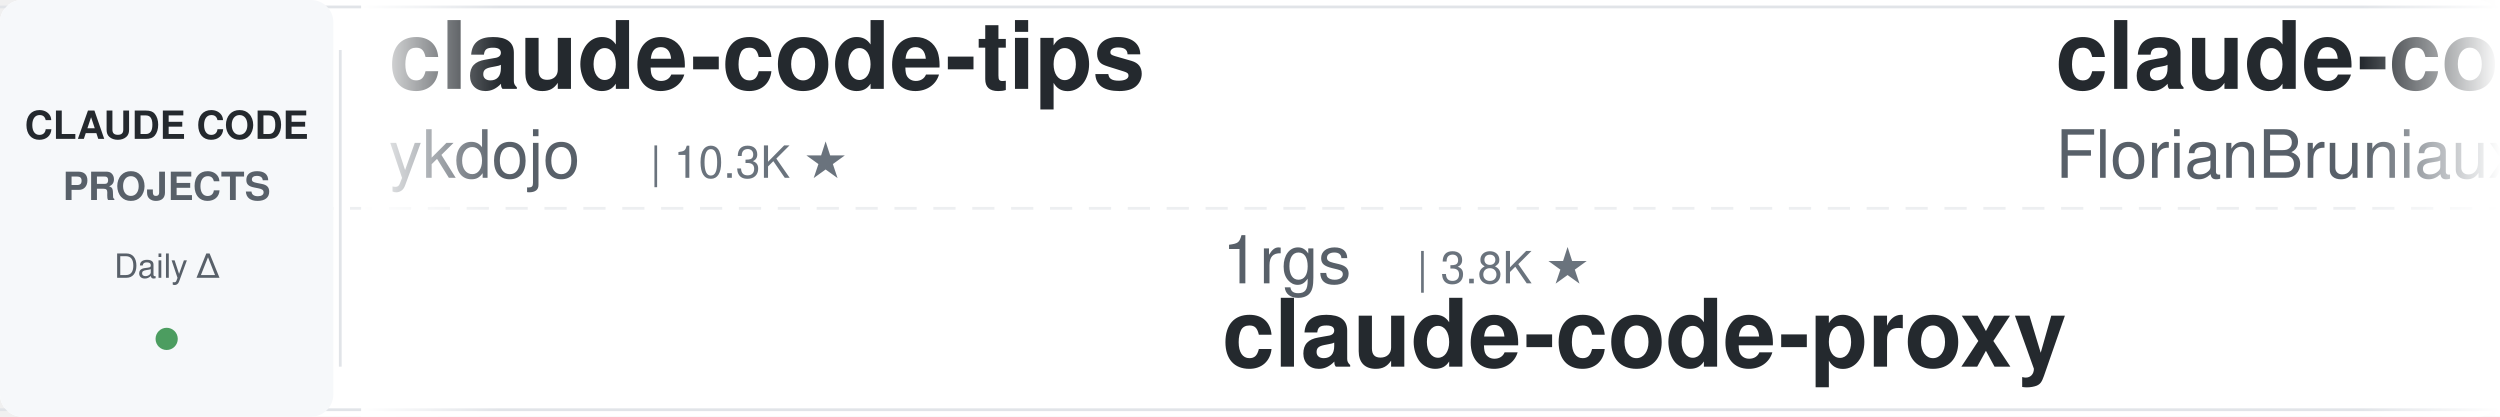
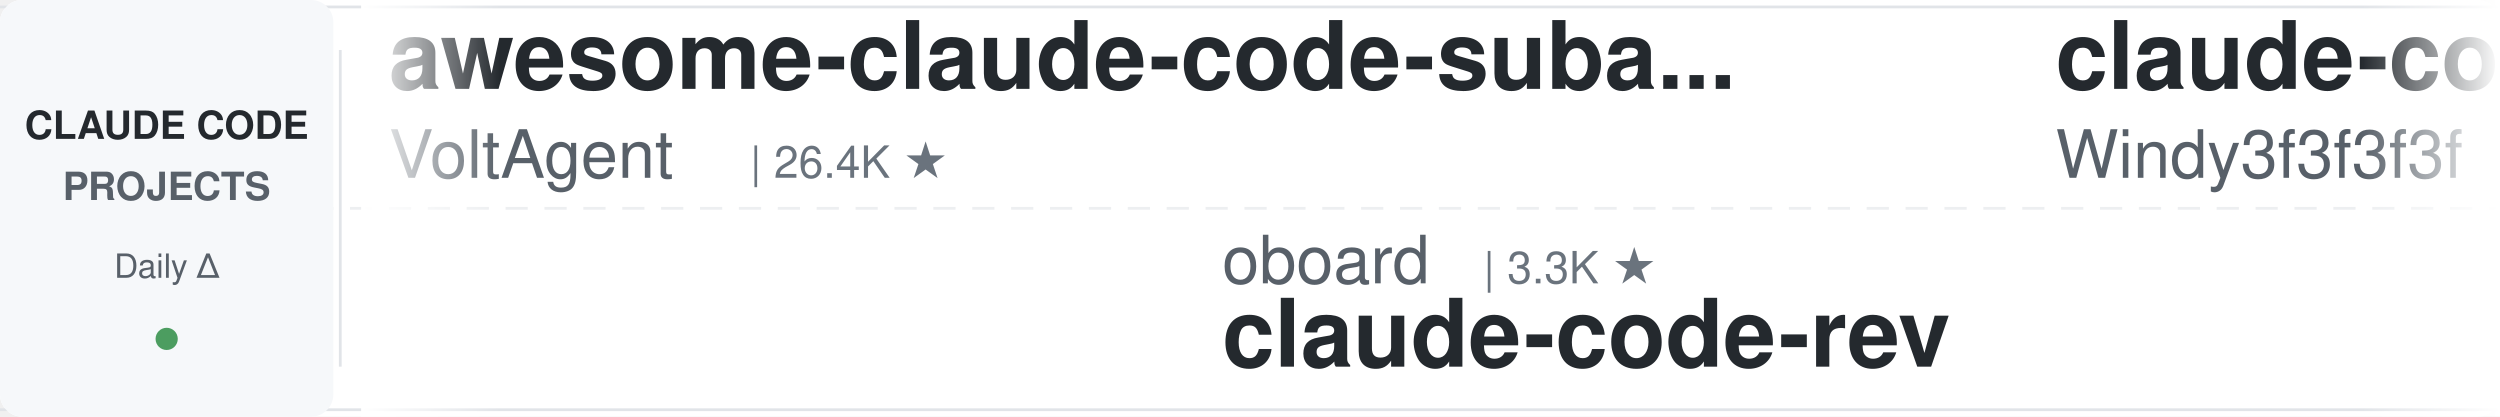
<svg xmlns="http://www.w3.org/2000/svg" width="900" height="150">
  <defs>
    <linearGradient id="leftFade" x1="0%" y1="0%" x2="100%" y2="0%">
      <stop offset="0%" style="stop-color:#ffffff;stop-opacity:1" />
      <stop offset="100%" style="stop-color:#ffffff;stop-opacity:0" />
    </linearGradient>
    <linearGradient id="rightFade" x1="0%" y1="0%" x2="100%" y2="0%">
      <stop offset="0%" style="stop-color:#ffffff;stop-opacity:0" />
      <stop offset="100%" style="stop-color:#ffffff;stop-opacity:1" />
    </linearGradient>
  </defs>
  <rect width="900" height="150" fill="#ffffff" rx="8" />
  <rect x="0" y="2" width="900" height="1" fill="#e1e4e8" />
  <rect x="0" y="147" width="900" height="1" fill="#e1e4e8" />
  <line x1="0" y1="75" x2="900" y2="75" stroke="#e1e4e8" stroke-width="1" stroke-dasharray="8 6" opacity="0.6" />
  <rect x="0" y="0" width="120" height="150" fill="#f6f8fa" rx="8" />
  <text x="60" y="50" font-family="-apple-system, BlinkMacSystemFont, 'Segoe UI', Helvetica, Arial, sans-serif" font-size="14" font-weight="600" fill="#24292e" text-anchor="middle">CLAUDE CODE</text>
  <text x="60" y="72" font-family="-apple-system, BlinkMacSystemFont, 'Segoe UI', Helvetica, Arial, sans-serif" font-size="14" font-weight="600" fill="#586069" text-anchor="middle">PROJECTS</text>
  <text x="60" y="100" font-family="-apple-system, BlinkMacSystemFont, 'Segoe UI', Helvetica, Arial, sans-serif" font-size="12" font-weight="500" fill="#586069" text-anchor="middle">Daily Δ</text>
  <circle cx="60" cy="122" r="4" fill="#22863a" opacity="0.8" />
  <rect x="122" y="18" width="1" height="114" fill="#e1e4e8" />
  <clipPath id="tickerClip">
    <rect x="130" y="0" width="770" height="150" />
  </clipPath>
  <g clip-path="url(#tickerClip)">
    <g id="tickerItems">
      <animateTransform attributeName="transform" attributeType="XML" type="translate" from="0 0" to="-3000 0" dur="54s" repeatCount="indefinite" />
      <g transform="translate(0, 0)">
-         <text x="140" y="32" font-family="-apple-system, BlinkMacSystemFont, 'Segoe UI', Helvetica, Arial, sans-serif" font-size="34" font-weight="600" fill="#24292e">claude-code-tips</text>
-         <text x="140" y="64" font-family="-apple-system, BlinkMacSystemFont, 'Segoe UI', Helvetica, Arial, sans-serif" font-size="24" font-weight="400" fill="#586069">ykdojo</text>
-         <text x="234" y="64" font-family="-apple-system, BlinkMacSystemFont, 'Segoe UI', Helvetica, Arial, sans-serif" font-size="16" font-weight="500" fill="#6a737d">| 10.3K ★</text>
+         <text x="140" y="32" font-family="-apple-system, BlinkMacSystemFont, 'Segoe UI', Helvetica, Arial, sans-serif" font-size="34" font-weight="600" fill="#24292e">awesome-claude-code-suba...</text>
+         <text x="140" y="64" font-family="-apple-system, BlinkMacSystemFont, 'Segoe UI', Helvetica, Arial, sans-serif" font-size="24" font-weight="400" fill="#586069">VoltAgent</text>
+         <text x="270" y="64" font-family="-apple-system, BlinkMacSystemFont, 'Segoe UI', Helvetica, Arial, sans-serif" font-size="16" font-weight="500" fill="#6a737d">| 26.4K ★</text>
      </g>
      <g transform="translate(300, 0)">
-         <text x="140" y="102" font-family="-apple-system, BlinkMacSystemFont, 'Segoe UI', Helvetica, Arial, sans-serif" font-size="24" font-weight="400" fill="#586069">1rgs</text>
-         <text x="210" y="102" font-family="-apple-system, BlinkMacSystemFont, 'Segoe UI', Helvetica, Arial, sans-serif" font-size="16" font-weight="500" fill="#6a737d">| 3.8K ★</text>
-         <text x="140" y="132" font-family="-apple-system, BlinkMacSystemFont, 'Segoe UI', Helvetica, Arial, sans-serif" font-size="34" font-weight="600" fill="#24292e">claude-code-proxy</text>
+         <text x="140" y="102" font-family="-apple-system, BlinkMacSystemFont, 'Segoe UI', Helvetica, Arial, sans-serif" font-size="24" font-weight="400" fill="#586069">oboard</text>
+         <text x="234" y="102" font-family="-apple-system, BlinkMacSystemFont, 'Segoe UI', Helvetica, Arial, sans-serif" font-size="16" font-weight="500" fill="#6a737d">| 3.3K ★</text>
+         <text x="140" y="132" font-family="-apple-system, BlinkMacSystemFont, 'Segoe UI', Helvetica, Arial, sans-serif" font-size="34" font-weight="600" fill="#24292e">claude-code-rev</text>
      </g>
      <g transform="translate(600, 0)">
-         <text x="140" y="32" font-family="-apple-system, BlinkMacSystemFont, 'Segoe UI', Helvetica, Arial, sans-serif" font-size="34" font-weight="600" fill="#24292e">claude-code-ultimate-gui...</text>
-         <text x="140" y="64" font-family="-apple-system, BlinkMacSystemFont, 'Segoe UI', Helvetica, Arial, sans-serif" font-size="24" font-weight="400" fill="#586069">FlorianBruniaux</text>
-         <text x="342" y="64" font-family="-apple-system, BlinkMacSystemFont, 'Segoe UI', Helvetica, Arial, sans-serif" font-size="16" font-weight="500" fill="#6a737d">| 6.4K ★</text>
+         <text x="140" y="32" font-family="-apple-system, BlinkMacSystemFont, 'Segoe UI', Helvetica, Arial, sans-serif" font-size="34" font-weight="600" fill="#24292e">claude-code-from-scratch</text>
+         <text x="140" y="64" font-family="-apple-system, BlinkMacSystemFont, 'Segoe UI', Helvetica, Arial, sans-serif" font-size="24" font-weight="400" fill="#586069">Windy3f3f3f3f</text>
+         <text x="318" y="64" font-family="-apple-system, BlinkMacSystemFont, 'Segoe UI', Helvetica, Arial, sans-serif" font-size="16" font-weight="500" fill="#6a737d">| 2.8K ★</text>
      </g>
      <g transform="translate(900, 0)">
-         <text x="140" y="102" font-family="-apple-system, BlinkMacSystemFont, 'Segoe UI', Helvetica, Arial, sans-serif" font-size="24" font-weight="400" fill="#586069">Windy3f3f3f3f</text>
-         <text x="318" y="102" font-family="-apple-system, BlinkMacSystemFont, 'Segoe UI', Helvetica, Arial, sans-serif" font-size="16" font-weight="500" fill="#6a737d">| 3.8K ★</text>
-         <text x="140" y="132" font-family="-apple-system, BlinkMacSystemFont, 'Segoe UI', Helvetica, Arial, sans-serif" font-size="34" font-weight="600" fill="#24292e">how-claude-code-works</text>
+         <text x="140" y="102" font-family="-apple-system, BlinkMacSystemFont, 'Segoe UI', Helvetica, Arial, sans-serif" font-size="24" font-weight="400" fill="#586069">ding113</text>
+         <text x="246" y="102" font-family="-apple-system, BlinkMacSystemFont, 'Segoe UI', Helvetica, Arial, sans-serif" font-size="16" font-weight="500" fill="#6a737d">| 3.4K ★</text>
+         <text x="140" y="132" font-family="-apple-system, BlinkMacSystemFont, 'Segoe UI', Helvetica, Arial, sans-serif" font-size="34" font-weight="600" fill="#24292e">claude-code-hub</text>
      </g>
      <g transform="translate(1200, 0)">
-         <text x="140" y="32" font-family="-apple-system, BlinkMacSystemFont, 'Segoe UI', Helvetica, Arial, sans-serif" font-size="34" font-weight="600" fill="#24292e">claude-code-source-build</text>
-         <text x="140" y="64" font-family="-apple-system, BlinkMacSystemFont, 'Segoe UI', Helvetica, Arial, sans-serif" font-size="24" font-weight="400" fill="#586069">andrew-kramer-inno</text>
-         <text x="378" y="64" font-family="-apple-system, BlinkMacSystemFont, 'Segoe UI', Helvetica, Arial, sans-serif" font-size="16" font-weight="500" fill="#6a737d">| 595 ★</text>
+         <text x="140" y="32" font-family="-apple-system, BlinkMacSystemFont, 'Segoe UI', Helvetica, Arial, sans-serif" font-size="34" font-weight="600" fill="#24292e">claude-code-spec-workflo...</text>
+         <text x="140" y="64" font-family="-apple-system, BlinkMacSystemFont, 'Segoe UI', Helvetica, Arial, sans-serif" font-size="24" font-weight="400" fill="#586069">Pimzino</text>
+         <text x="246" y="64" font-family="-apple-system, BlinkMacSystemFont, 'Segoe UI', Helvetica, Arial, sans-serif" font-size="16" font-weight="500" fill="#6a737d">| 3.9K ★</text>
      </g>
      <g transform="translate(1500, 0)">
-         <text x="140" y="102" font-family="-apple-system, BlinkMacSystemFont, 'Segoe UI', Helvetica, Arial, sans-serif" font-size="24" font-weight="400" fill="#586069">davila7</text>
-         <text x="246" y="102" font-family="-apple-system, BlinkMacSystemFont, 'Segoe UI', Helvetica, Arial, sans-serif" font-size="16" font-weight="500" fill="#6a737d">| 33.1K ★</text>
-         <text x="140" y="132" font-family="-apple-system, BlinkMacSystemFont, 'Segoe UI', Helvetica, Arial, sans-serif" font-size="34" font-weight="600" fill="#24292e">claude-code-templates</text>
+         <text x="140" y="102" font-family="-apple-system, BlinkMacSystemFont, 'Segoe UI', Helvetica, Arial, sans-serif" font-size="24" font-weight="400" fill="#586069">Yeachan-Heo</text>
+         <text x="294" y="102" font-family="-apple-system, BlinkMacSystemFont, 'Segoe UI', Helvetica, Arial, sans-serif" font-size="16" font-weight="500" fill="#6a737d">| 40.6K ★</text>
+         <text x="140" y="132" font-family="-apple-system, BlinkMacSystemFont, 'Segoe UI', Helvetica, Arial, sans-serif" font-size="34" font-weight="600" fill="#24292e">oh-my-claudecode</text>
      </g>
      <g transform="translate(1800, 0)">
-         <text x="140" y="32" font-family="-apple-system, BlinkMacSystemFont, 'Segoe UI', Helvetica, Arial, sans-serif" font-size="34" font-weight="600" fill="#24292e">claude-code-from-source</text>
-         <text x="140" y="64" font-family="-apple-system, BlinkMacSystemFont, 'Segoe UI', Helvetica, Arial, sans-serif" font-size="24" font-weight="400" fill="#586069">alejandrobalderas</text>
-         <text x="366" y="64" font-family="-apple-system, BlinkMacSystemFont, 'Segoe UI', Helvetica, Arial, sans-serif" font-size="16" font-weight="500" fill="#6a737d">| 3.0K ★</text>
+         <text x="140" y="32" font-family="-apple-system, BlinkMacSystemFont, 'Segoe UI', Helvetica, Arial, sans-serif" font-size="34" font-weight="600" fill="#24292e">claude-code-proxy</text>
+         <text x="140" y="64" font-family="-apple-system, BlinkMacSystemFont, 'Segoe UI', Helvetica, Arial, sans-serif" font-size="24" font-weight="400" fill="#586069">1rgs</text>
+         <text x="210" y="64" font-family="-apple-system, BlinkMacSystemFont, 'Segoe UI', Helvetica, Arial, sans-serif" font-size="16" font-weight="500" fill="#6a737d">| 3.8K ★</text>
      </g>
      <g transform="translate(2100, 0)">
-         <text x="140" y="102" font-family="-apple-system, BlinkMacSystemFont, 'Segoe UI', Helvetica, Arial, sans-serif" font-size="24" font-weight="400" fill="#586069">Pimzino</text>
-         <text x="246" y="102" font-family="-apple-system, BlinkMacSystemFont, 'Segoe UI', Helvetica, Arial, sans-serif" font-size="16" font-weight="500" fill="#6a737d">| 3.9K ★</text>
-         <text x="140" y="132" font-family="-apple-system, BlinkMacSystemFont, 'Segoe UI', Helvetica, Arial, sans-serif" font-size="34" font-weight="600" fill="#24292e">claude-code-spec-workflo...</text>
+         <text x="140" y="102" font-family="-apple-system, BlinkMacSystemFont, 'Segoe UI', Helvetica, Arial, sans-serif" font-size="24" font-weight="400" fill="#586069">WorldFlowAI</text>
+         <text x="294" y="102" font-family="-apple-system, BlinkMacSystemFont, 'Segoe UI', Helvetica, Arial, sans-serif" font-size="16" font-weight="500" fill="#6a737d">| 5.9K ★</text>
+         <text x="140" y="132" font-family="-apple-system, BlinkMacSystemFont, 'Segoe UI', Helvetica, Arial, sans-serif" font-size="34" font-weight="600" fill="#24292e">everything-claude-code</text>
      </g>
      <g transform="translate(2400, 0)">
-         <text x="140" y="32" font-family="-apple-system, BlinkMacSystemFont, 'Segoe UI', Helvetica, Arial, sans-serif" font-size="34" font-weight="600" fill="#24292e">awesome-claude-code-tool...</text>
-         <text x="140" y="64" font-family="-apple-system, BlinkMacSystemFont, 'Segoe UI', Helvetica, Arial, sans-serif" font-size="24" font-weight="400" fill="#586069">rohitg00</text>
-         <text x="258" y="64" font-family="-apple-system, BlinkMacSystemFont, 'Segoe UI', Helvetica, Arial, sans-serif" font-size="16" font-weight="500" fill="#6a737d">| 2.8K ★</text>
+         <text x="140" y="32" font-family="-apple-system, BlinkMacSystemFont, 'Segoe UI', Helvetica, Arial, sans-serif" font-size="34" font-weight="600" fill="#24292e">claude-code-prompts</text>
+         <text x="140" y="64" font-family="-apple-system, BlinkMacSystemFont, 'Segoe UI', Helvetica, Arial, sans-serif" font-size="24" font-weight="400" fill="#586069">repowise-dev</text>
+         <text x="306" y="64" font-family="-apple-system, BlinkMacSystemFont, 'Segoe UI', Helvetica, Arial, sans-serif" font-size="16" font-weight="500" fill="#6a737d">| 1.2K ★</text>
      </g>
      <g transform="translate(2700, 0)">
-         <text x="140" y="102" font-family="-apple-system, BlinkMacSystemFont, 'Segoe UI', Helvetica, Arial, sans-serif" font-size="24" font-weight="400" fill="#586069">luyao618</text>
-         <text x="258" y="102" font-family="-apple-system, BlinkMacSystemFont, 'Segoe UI', Helvetica, Arial, sans-serif" font-size="16" font-weight="500" fill="#6a737d">| 1.7K ★</text>
-         <text x="140" y="132" font-family="-apple-system, BlinkMacSystemFont, 'Segoe UI', Helvetica, Arial, sans-serif" font-size="34" font-weight="600" fill="#24292e">Claude-Code-Source-Study</text>
+         <text x="140" y="102" font-family="-apple-system, BlinkMacSystemFont, 'Segoe UI', Helvetica, Arial, sans-serif" font-size="24" font-weight="400" fill="#586069">centminmod</text>
+         <text x="282" y="102" font-family="-apple-system, BlinkMacSystemFont, 'Segoe UI', Helvetica, Arial, sans-serif" font-size="16" font-weight="500" fill="#6a737d">| 2.7K ★</text>
+         <text x="140" y="132" font-family="-apple-system, BlinkMacSystemFont, 'Segoe UI', Helvetica, Arial, sans-serif" font-size="34" font-weight="600" fill="#24292e">my-claude-code-setup</text>
      </g>
      <g transform="translate(3000, 0)">
-         <text x="140" y="32" font-family="-apple-system, BlinkMacSystemFont, 'Segoe UI', Helvetica, Arial, sans-serif" font-size="34" font-weight="600" fill="#24292e">claude-code-tips</text>
-         <text x="140" y="64" font-family="-apple-system, BlinkMacSystemFont, 'Segoe UI', Helvetica, Arial, sans-serif" font-size="24" font-weight="400" fill="#586069">ykdojo</text>
-         <text x="234" y="64" font-family="-apple-system, BlinkMacSystemFont, 'Segoe UI', Helvetica, Arial, sans-serif" font-size="16" font-weight="500" fill="#6a737d">| 10.3K ★</text>
+         <text x="140" y="32" font-family="-apple-system, BlinkMacSystemFont, 'Segoe UI', Helvetica, Arial, sans-serif" font-size="34" font-weight="600" fill="#24292e">awesome-claude-code-suba...</text>
+         <text x="140" y="64" font-family="-apple-system, BlinkMacSystemFont, 'Segoe UI', Helvetica, Arial, sans-serif" font-size="24" font-weight="400" fill="#586069">VoltAgent</text>
+         <text x="270" y="64" font-family="-apple-system, BlinkMacSystemFont, 'Segoe UI', Helvetica, Arial, sans-serif" font-size="16" font-weight="500" fill="#6a737d">| 26.4K ★</text>
      </g>
      <g transform="translate(3300, 0)">
-         <text x="140" y="102" font-family="-apple-system, BlinkMacSystemFont, 'Segoe UI', Helvetica, Arial, sans-serif" font-size="24" font-weight="400" fill="#586069">1rgs</text>
-         <text x="210" y="102" font-family="-apple-system, BlinkMacSystemFont, 'Segoe UI', Helvetica, Arial, sans-serif" font-size="16" font-weight="500" fill="#6a737d">| 3.8K ★</text>
-         <text x="140" y="132" font-family="-apple-system, BlinkMacSystemFont, 'Segoe UI', Helvetica, Arial, sans-serif" font-size="34" font-weight="600" fill="#24292e">claude-code-proxy</text>
+         <text x="140" y="102" font-family="-apple-system, BlinkMacSystemFont, 'Segoe UI', Helvetica, Arial, sans-serif" font-size="24" font-weight="400" fill="#586069">oboard</text>
+         <text x="234" y="102" font-family="-apple-system, BlinkMacSystemFont, 'Segoe UI', Helvetica, Arial, sans-serif" font-size="16" font-weight="500" fill="#6a737d">| 3.3K ★</text>
+         <text x="140" y="132" font-family="-apple-system, BlinkMacSystemFont, 'Segoe UI', Helvetica, Arial, sans-serif" font-size="34" font-weight="600" fill="#24292e">claude-code-rev</text>
      </g>
      <g transform="translate(3600, 0)">
-         <text x="140" y="32" font-family="-apple-system, BlinkMacSystemFont, 'Segoe UI', Helvetica, Arial, sans-serif" font-size="34" font-weight="600" fill="#24292e">claude-code-ultimate-gui...</text>
-         <text x="140" y="64" font-family="-apple-system, BlinkMacSystemFont, 'Segoe UI', Helvetica, Arial, sans-serif" font-size="24" font-weight="400" fill="#586069">FlorianBruniaux</text>
-         <text x="342" y="64" font-family="-apple-system, BlinkMacSystemFont, 'Segoe UI', Helvetica, Arial, sans-serif" font-size="16" font-weight="500" fill="#6a737d">| 6.4K ★</text>
+         <text x="140" y="32" font-family="-apple-system, BlinkMacSystemFont, 'Segoe UI', Helvetica, Arial, sans-serif" font-size="34" font-weight="600" fill="#24292e">claude-code-from-scratch</text>
+         <text x="140" y="64" font-family="-apple-system, BlinkMacSystemFont, 'Segoe UI', Helvetica, Arial, sans-serif" font-size="24" font-weight="400" fill="#586069">Windy3f3f3f3f</text>
+         <text x="318" y="64" font-family="-apple-system, BlinkMacSystemFont, 'Segoe UI', Helvetica, Arial, sans-serif" font-size="16" font-weight="500" fill="#6a737d">| 2.8K ★</text>
      </g>
      <g transform="translate(3900, 0)">
-         <text x="140" y="102" font-family="-apple-system, BlinkMacSystemFont, 'Segoe UI', Helvetica, Arial, sans-serif" font-size="24" font-weight="400" fill="#586069">Windy3f3f3f3f</text>
-         <text x="318" y="102" font-family="-apple-system, BlinkMacSystemFont, 'Segoe UI', Helvetica, Arial, sans-serif" font-size="16" font-weight="500" fill="#6a737d">| 3.8K ★</text>
-         <text x="140" y="132" font-family="-apple-system, BlinkMacSystemFont, 'Segoe UI', Helvetica, Arial, sans-serif" font-size="34" font-weight="600" fill="#24292e">how-claude-code-works</text>
+         <text x="140" y="102" font-family="-apple-system, BlinkMacSystemFont, 'Segoe UI', Helvetica, Arial, sans-serif" font-size="24" font-weight="400" fill="#586069">ding113</text>
+         <text x="246" y="102" font-family="-apple-system, BlinkMacSystemFont, 'Segoe UI', Helvetica, Arial, sans-serif" font-size="16" font-weight="500" fill="#6a737d">| 3.4K ★</text>
+         <text x="140" y="132" font-family="-apple-system, BlinkMacSystemFont, 'Segoe UI', Helvetica, Arial, sans-serif" font-size="34" font-weight="600" fill="#24292e">claude-code-hub</text>
      </g>
    </g>
  </g>
  <rect x="130" y="0" width="50" height="150" fill="url(#leftFade)" />
  <rect x="850" y="0" width="50" height="150" fill="url(#rightFade)" />
</svg>
